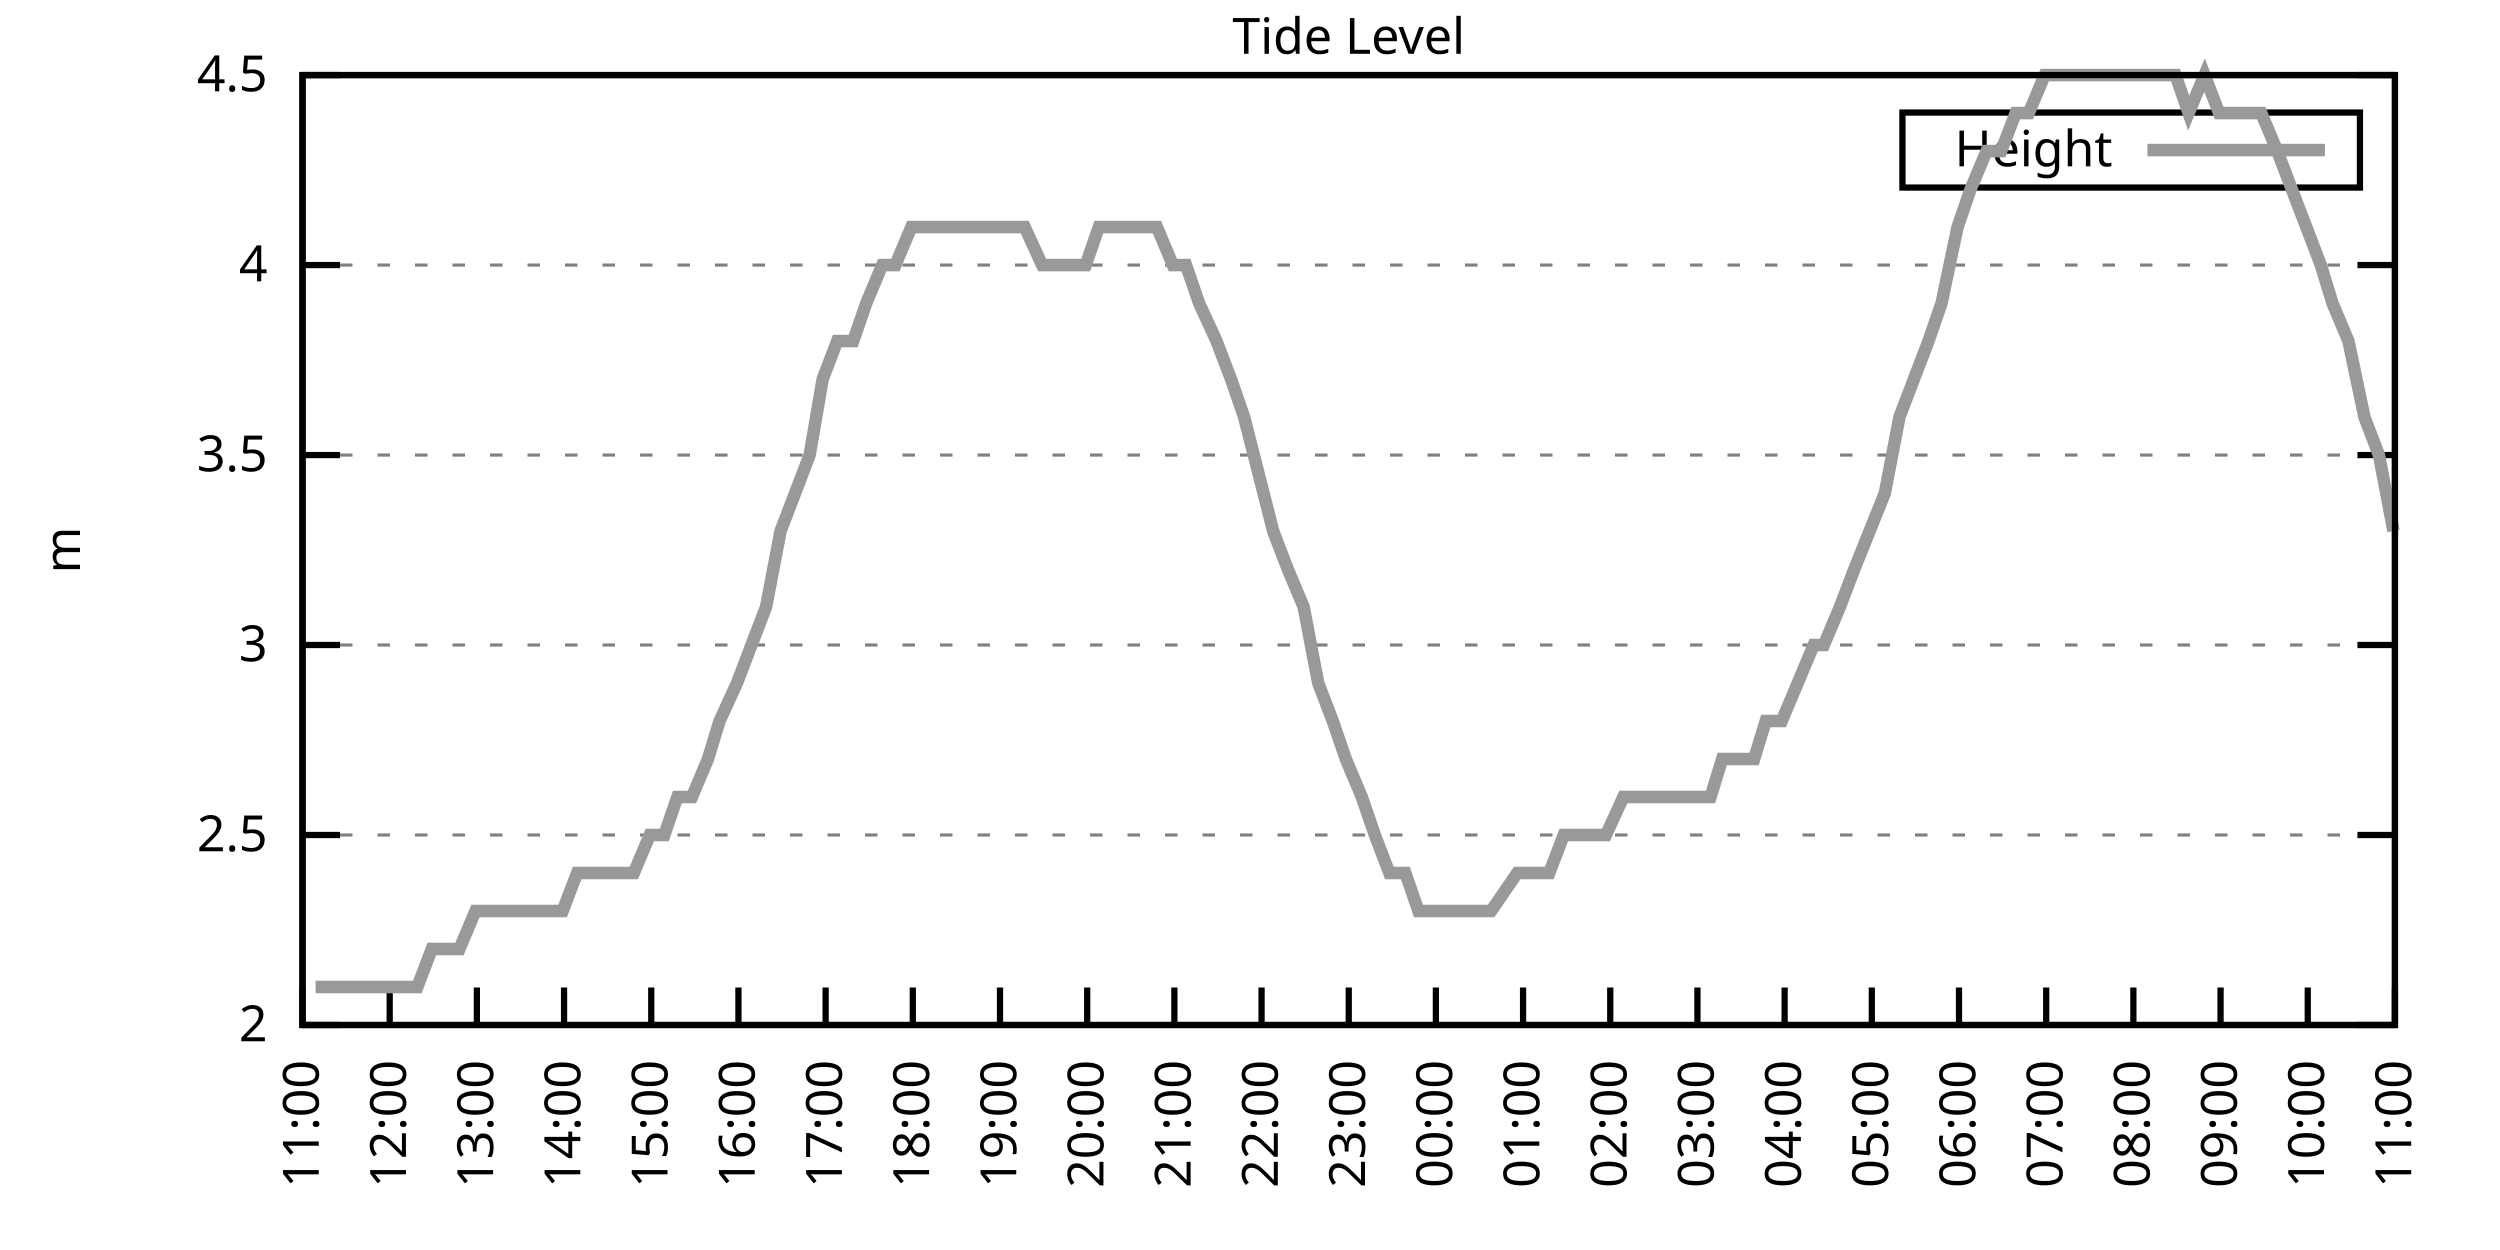
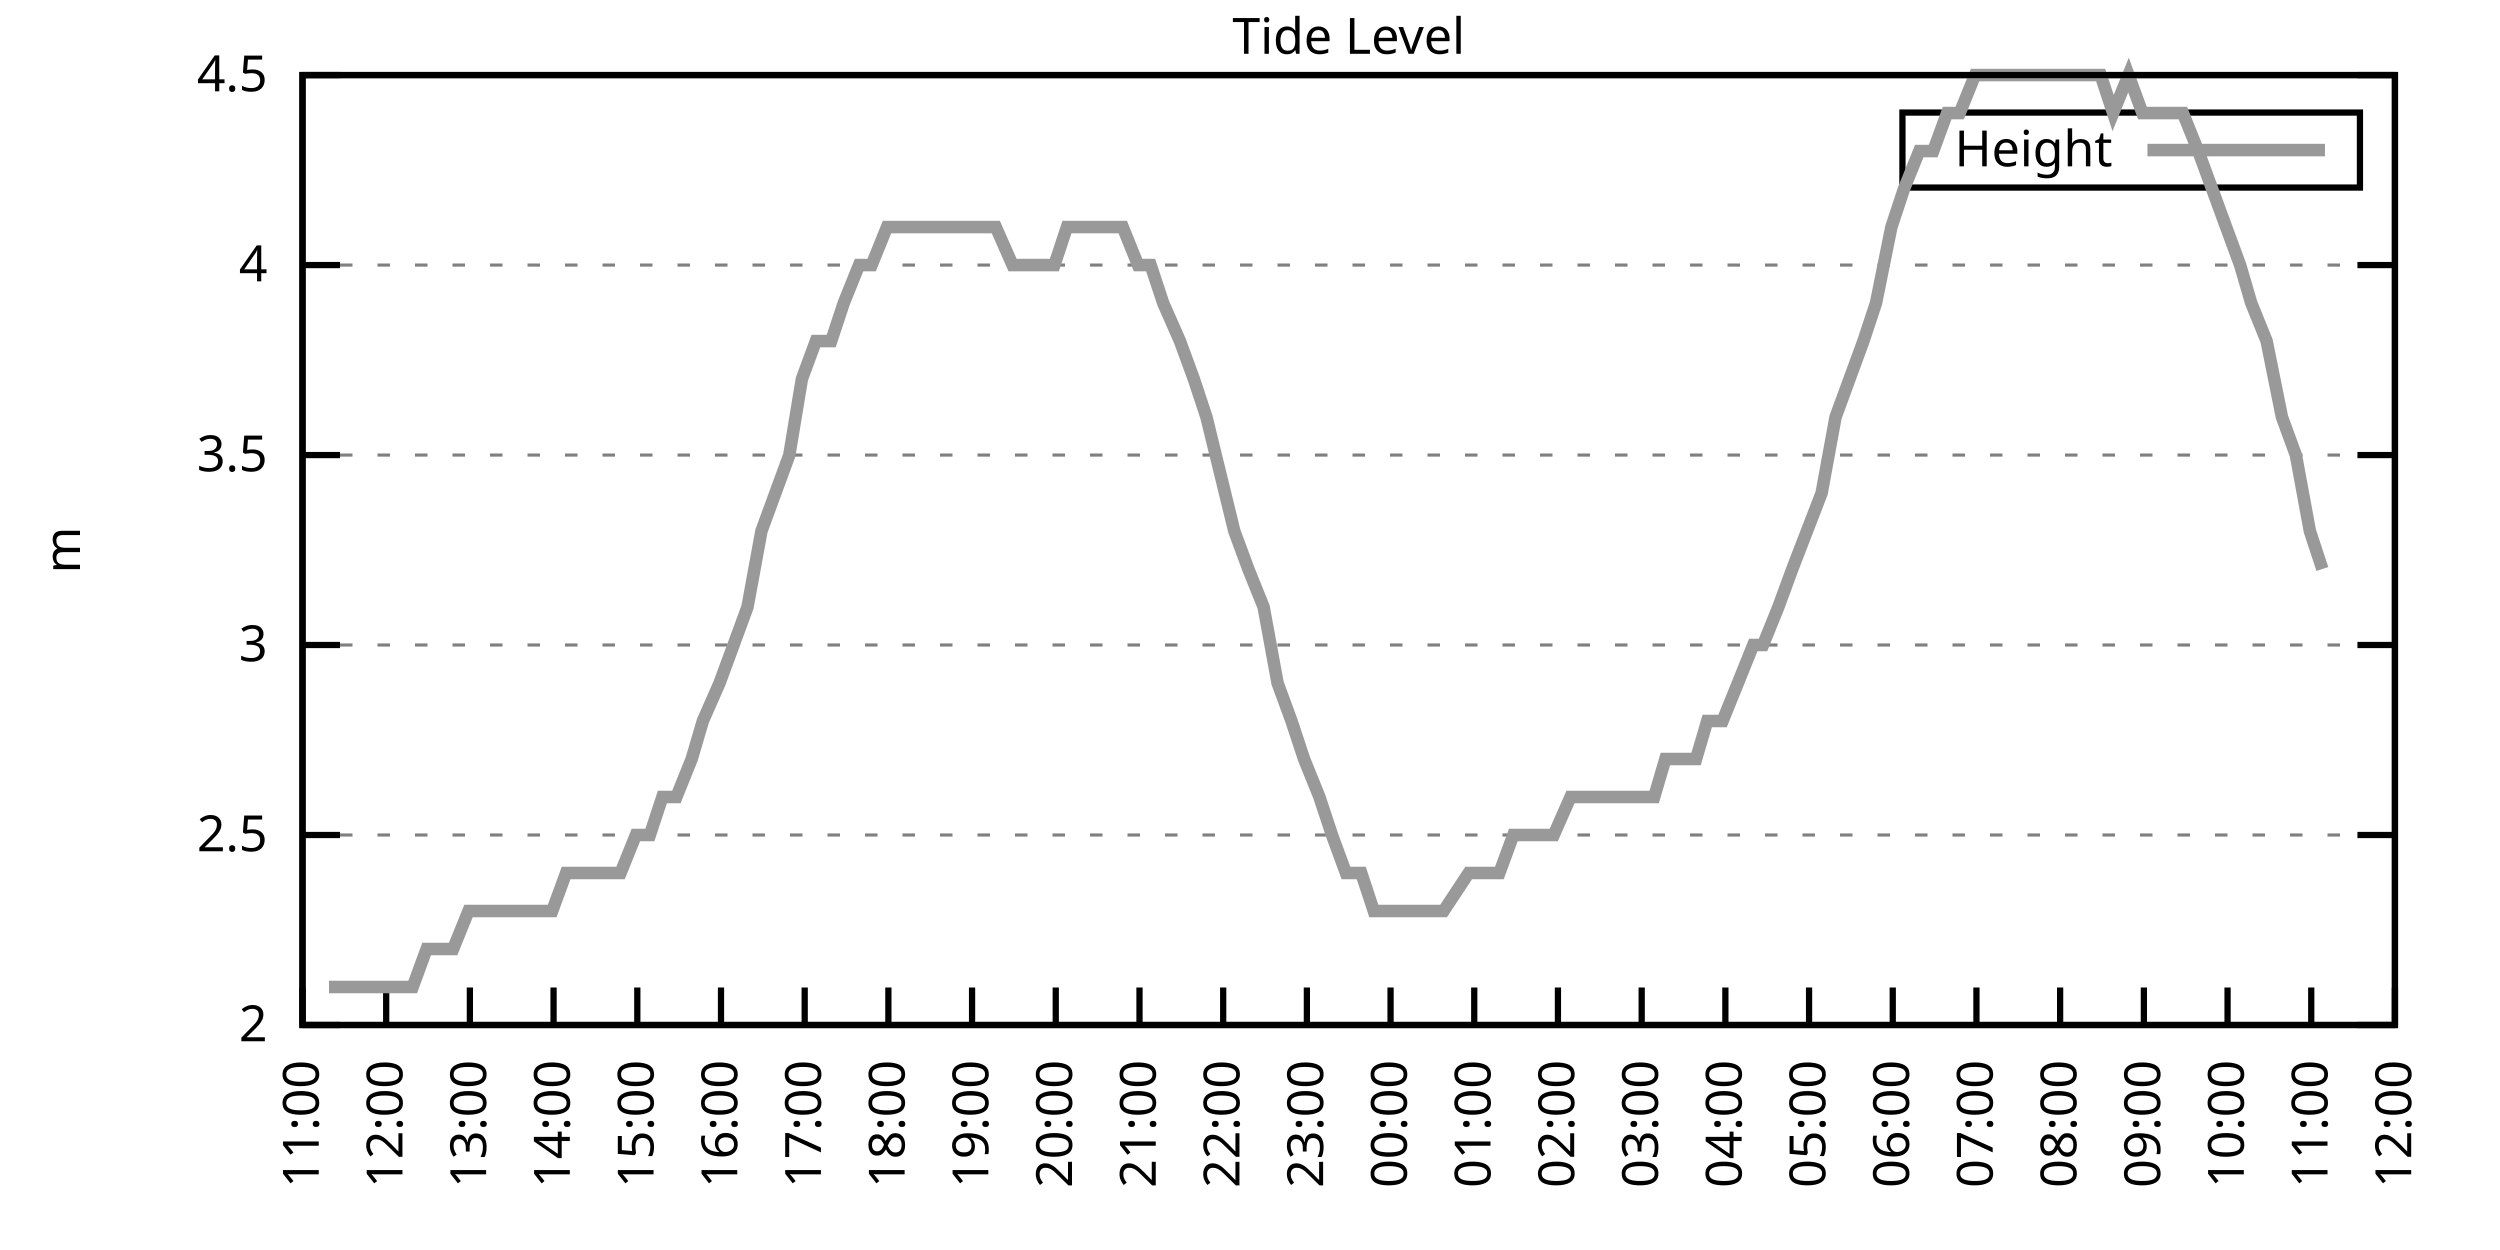
<svg xmlns="http://www.w3.org/2000/svg" xmlns:xlink="http://www.w3.org/1999/xlink" width="400" height="200" viewBox="0 0 400 200">
  <g id="gnuplot_canvas">
    <rect x="0" y="0" width="400" height="200" fill="none" />
    <defs>
      <circle id="gpDot" r="0.5" stroke-width="0.5" stroke="currentColor" />
      <path id="gpPt0" stroke-width="0.333" stroke="currentColor" d="M-1,0 h2 M0,-1 v2" />
      <path id="gpPt1" stroke-width="0.333" stroke="currentColor" d="M-1,-1 L1,1 M1,-1 L-1,1" />
      <path id="gpPt2" stroke-width="0.333" stroke="currentColor" d="M-1,0 L1,0 M0,-1 L0,1 M-1,-1 L1,1 M-1,1 L1,-1" />
      <rect id="gpPt3" stroke-width="0.333" stroke="currentColor" x="-1" y="-1" width="2" height="2" />
      <rect id="gpPt4" stroke-width="0.333" stroke="currentColor" fill="currentColor" x="-1" y="-1" width="2" height="2" />
      <circle id="gpPt5" stroke-width="0.333" stroke="currentColor" cx="0" cy="0" r="1" />
      <use xlink:href="#gpPt5" id="gpPt6" fill="currentColor" stroke="none" />
      <path id="gpPt7" stroke-width="0.333" stroke="currentColor" d="M0,-1.33 L-1.33,0.67 L1.33,0.67 z" />
      <use xlink:href="#gpPt7" id="gpPt8" fill="currentColor" stroke="none" />
      <use xlink:href="#gpPt7" id="gpPt9" stroke="currentColor" transform="rotate(180)" />
      <use xlink:href="#gpPt9" id="gpPt10" fill="currentColor" stroke="none" />
      <use xlink:href="#gpPt3" id="gpPt11" stroke="currentColor" transform="rotate(45)" />
      <use xlink:href="#gpPt11" id="gpPt12" fill="currentColor" stroke="none" />
      <path id="gpPt13" stroke-width="0.333" stroke="currentColor" d="M0,1.330 L1.265,0.411 L0.782,-1.067 L-0.782,-1.076 L-1.265,0.411 z" />
      <use xlink:href="#gpPt13" id="gpPt14" fill="currentColor" stroke="none" />
      <filter id="textbox" filterUnits="objectBoundingBox" x="0" y="0" height="1" width="1">
        <feFlood flood-color="white" flood-opacity="1" result="bgnd" />
        <feComposite in="SourceGraphic" in2="bgnd" operator="atop" />
      </filter>
      <filter id="greybox" filterUnits="objectBoundingBox" x="0" y="0" height="1" width="1">
        <feFlood flood-color="lightgrey" flood-opacity="1" result="grey" />
        <feComposite in="SourceGraphic" in2="grey" operator="atop" />
      </filter>
    </defs>
    <g fill="none" color="white" stroke="currentColor" stroke-width="1.00" stroke-linecap="butt" stroke-linejoin="miter">
</g>
    <g fill="none" color="black" stroke="currentColor" stroke-width="1.00" stroke-linecap="butt" stroke-linejoin="miter">
      <g stroke="none" shape-rendering="crispEdges">
        <polygon fill="rgb(255, 255, 255)" points="48.40,164.00 383.18,164.00 383.18,12.02 48.40,12.02 " />
      </g>
    </g>
    <g fill="none" color="black" stroke="currentColor" stroke-width="1.00" stroke-linecap="butt" stroke-linejoin="miter">
</g>
    <g fill="none" color="black" stroke="black" stroke-width="0.50" stroke-linecap="butt" stroke-linejoin="miter">
</g>
    <g fill="none" color="gray" stroke="currentColor" stroke-width="0.50" stroke-linecap="butt" stroke-linejoin="miter">
      <path stroke="gray" stroke-dasharray="2,4" class="gridline" d="M48.40,164.00 L383.19,164.00  " />
    </g>
    <g fill="none" color="gray" stroke="gray" stroke-width="1.00" stroke-linecap="butt" stroke-linejoin="miter">
</g>
    <g fill="none" color="black" stroke="currentColor" stroke-width="1.00" stroke-linecap="butt" stroke-linejoin="miter">
      <path stroke="black" d="M48.40,164.00 L54.40,164.00 M383.19,164.00 L377.19,164.00  " />
      <g transform="translate(42.80,166.60)" stroke="none" fill="black" font-family="Sans" font-size="8.00" text-anchor="end">
        <text>
          <tspan font-family="Sans"> 2</tspan>
        </text>
      </g>
    </g>
    <g fill="none" color="black" stroke="currentColor" stroke-width="1.00" stroke-linecap="butt" stroke-linejoin="miter">
</g>
    <g fill="none" color="black" stroke="black" stroke-width="0.50" stroke-linecap="butt" stroke-linejoin="miter">
</g>
    <g fill="none" color="gray" stroke="currentColor" stroke-width="0.50" stroke-linecap="butt" stroke-linejoin="miter">
      <path stroke="gray" stroke-dasharray="2,4" class="gridline" d="M48.40,133.60 L383.19,133.60  " />
    </g>
    <g fill="none" color="gray" stroke="gray" stroke-width="1.00" stroke-linecap="butt" stroke-linejoin="miter">
</g>
    <g fill="none" color="black" stroke="currentColor" stroke-width="1.00" stroke-linecap="butt" stroke-linejoin="miter">
      <path stroke="black" d="M48.40,133.60 L54.40,133.60 M383.19,133.60 L377.19,133.60  " />
      <g transform="translate(42.80,136.20)" stroke="none" fill="black" font-family="Sans" font-size="8.00" text-anchor="end">
        <text>
          <tspan font-family="Sans"> 2.5</tspan>
        </text>
      </g>
    </g>
    <g fill="none" color="black" stroke="currentColor" stroke-width="1.00" stroke-linecap="butt" stroke-linejoin="miter">
</g>
    <g fill="none" color="black" stroke="black" stroke-width="0.50" stroke-linecap="butt" stroke-linejoin="miter">
</g>
    <g fill="none" color="gray" stroke="currentColor" stroke-width="0.50" stroke-linecap="butt" stroke-linejoin="miter">
      <path stroke="gray" stroke-dasharray="2,4" class="gridline" d="M48.40,103.20 L383.19,103.20  " />
    </g>
    <g fill="none" color="gray" stroke="gray" stroke-width="1.00" stroke-linecap="butt" stroke-linejoin="miter">
</g>
    <g fill="none" color="black" stroke="currentColor" stroke-width="1.00" stroke-linecap="butt" stroke-linejoin="miter">
      <path stroke="black" d="M48.40,103.20 L54.40,103.20 M383.19,103.20 L377.19,103.20  " />
      <g transform="translate(42.80,105.80)" stroke="none" fill="black" font-family="Sans" font-size="8.00" text-anchor="end">
        <text>
          <tspan font-family="Sans"> 3</tspan>
        </text>
      </g>
    </g>
    <g fill="none" color="black" stroke="currentColor" stroke-width="1.00" stroke-linecap="butt" stroke-linejoin="miter">
</g>
    <g fill="none" color="black" stroke="black" stroke-width="0.50" stroke-linecap="butt" stroke-linejoin="miter">
</g>
    <g fill="none" color="gray" stroke="currentColor" stroke-width="0.50" stroke-linecap="butt" stroke-linejoin="miter">
      <path stroke="gray" stroke-dasharray="2,4" class="gridline" d="M48.40,72.81 L383.19,72.81  " />
    </g>
    <g fill="none" color="gray" stroke="gray" stroke-width="1.00" stroke-linecap="butt" stroke-linejoin="miter">
</g>
    <g fill="none" color="black" stroke="currentColor" stroke-width="1.00" stroke-linecap="butt" stroke-linejoin="miter">
      <path stroke="black" d="M48.40,72.81 L54.40,72.81 M383.19,72.81 L377.19,72.81  " />
      <g transform="translate(42.80,75.41)" stroke="none" fill="black" font-family="Sans" font-size="8.00" text-anchor="end">
        <text>
          <tspan font-family="Sans"> 3.5</tspan>
        </text>
      </g>
    </g>
    <g fill="none" color="black" stroke="currentColor" stroke-width="1.00" stroke-linecap="butt" stroke-linejoin="miter">
</g>
    <g fill="none" color="black" stroke="black" stroke-width="0.50" stroke-linecap="butt" stroke-linejoin="miter">
</g>
    <g fill="none" color="gray" stroke="currentColor" stroke-width="0.50" stroke-linecap="butt" stroke-linejoin="miter">
      <path stroke="gray" stroke-dasharray="2,4" class="gridline" d="M48.40,42.41 L383.19,42.41  " />
    </g>
    <g fill="none" color="gray" stroke="gray" stroke-width="1.00" stroke-linecap="butt" stroke-linejoin="miter">
</g>
    <g fill="none" color="black" stroke="currentColor" stroke-width="1.00" stroke-linecap="butt" stroke-linejoin="miter">
      <path stroke="black" d="M48.40,42.41 L54.40,42.41 M383.19,42.41 L377.19,42.41  " />
      <g transform="translate(42.80,45.01)" stroke="none" fill="black" font-family="Sans" font-size="8.00" text-anchor="end">
        <text>
          <tspan font-family="Sans"> 4</tspan>
        </text>
      </g>
    </g>
    <g fill="none" color="black" stroke="currentColor" stroke-width="1.00" stroke-linecap="butt" stroke-linejoin="miter">
</g>
    <g fill="none" color="black" stroke="black" stroke-width="0.50" stroke-linecap="butt" stroke-linejoin="miter">
</g>
    <g fill="none" color="gray" stroke="currentColor" stroke-width="0.50" stroke-linecap="butt" stroke-linejoin="miter">
      <path stroke="gray" stroke-dasharray="2,4" class="gridline" d="M48.40,12.01 L383.19,12.01  " />
    </g>
    <g fill="none" color="gray" stroke="gray" stroke-width="1.00" stroke-linecap="butt" stroke-linejoin="miter">
</g>
    <g fill="none" color="black" stroke="currentColor" stroke-width="1.00" stroke-linecap="butt" stroke-linejoin="miter">
      <path stroke="black" d="M48.40,12.01 L54.40,12.01 M383.19,12.01 L377.19,12.01  " />
      <g transform="translate(42.80,14.61)" stroke="none" fill="black" font-family="Sans" font-size="8.00" text-anchor="end">
        <text>
          <tspan font-family="Sans"> 4.5</tspan>
        </text>
      </g>
    </g>
    <g fill="none" color="black" stroke="currentColor" stroke-width="1.00" stroke-linecap="butt" stroke-linejoin="miter">
      <path stroke="black" d="M48.40,164.00 L48.40,158.00  " />
      <g transform="translate(51.00,169.60) rotate(270.00)" stroke="none" fill="black" font-family="Sans" font-size="8.00" text-anchor="end">
        <text>
          <tspan font-family="Sans">11:00</tspan>
        </text>
      </g>
    </g>
    <g fill="none" color="black" stroke="currentColor" stroke-width="1.00" stroke-linecap="butt" stroke-linejoin="miter">
-       <path stroke="black" d="M62.35,164.00 L62.35,158.00  " />
-       <g transform="translate(64.95,169.60) rotate(270.00)" stroke="none" fill="black" font-family="Sans" font-size="8.00" text-anchor="end">
+       <path stroke="black" d="M61.79,164.00 L61.79,158.00  " />
+       <g transform="translate(64.39,169.60) rotate(270.00)" stroke="none" fill="black" font-family="Sans" font-size="8.00" text-anchor="end">
        <text>
          <tspan font-family="Sans">12:00</tspan>
        </text>
      </g>
    </g>
    <g fill="none" color="black" stroke="currentColor" stroke-width="1.00" stroke-linecap="butt" stroke-linejoin="miter">
-       <path stroke="black" d="M76.30,164.00 L76.30,158.00  " />
-       <g transform="translate(78.90,169.60) rotate(270.00)" stroke="none" fill="black" font-family="Sans" font-size="8.00" text-anchor="end">
+       <path stroke="black" d="M75.18,164.00 L75.18,158.00  " />
+       <g transform="translate(77.78,169.60) rotate(270.00)" stroke="none" fill="black" font-family="Sans" font-size="8.00" text-anchor="end">
        <text>
          <tspan font-family="Sans">13:00</tspan>
        </text>
      </g>
    </g>
    <g fill="none" color="black" stroke="currentColor" stroke-width="1.00" stroke-linecap="butt" stroke-linejoin="miter">
-       <path stroke="black" d="M90.25,164.00 L90.25,158.00  " />
-       <g transform="translate(92.85,169.60) rotate(270.00)" stroke="none" fill="black" font-family="Sans" font-size="8.00" text-anchor="end">
+       <path stroke="black" d="M88.57,164.00 L88.57,158.00  " />
+       <g transform="translate(91.17,169.60) rotate(270.00)" stroke="none" fill="black" font-family="Sans" font-size="8.00" text-anchor="end">
        <text>
          <tspan font-family="Sans">14:00</tspan>
        </text>
      </g>
    </g>
    <g fill="none" color="black" stroke="currentColor" stroke-width="1.00" stroke-linecap="butt" stroke-linejoin="miter">
-       <path stroke="black" d="M104.20,164.00 L104.20,158.00  " />
-       <g transform="translate(106.80,169.60) rotate(270.00)" stroke="none" fill="black" font-family="Sans" font-size="8.00" text-anchor="end">
+       <path stroke="black" d="M101.97,164.00 L101.97,158.00  " />
+       <g transform="translate(104.57,169.60) rotate(270.00)" stroke="none" fill="black" font-family="Sans" font-size="8.00" text-anchor="end">
        <text>
          <tspan font-family="Sans">15:00</tspan>
        </text>
      </g>
    </g>
    <g fill="none" color="black" stroke="currentColor" stroke-width="1.00" stroke-linecap="butt" stroke-linejoin="miter">
-       <path stroke="black" d="M118.15,164.00 L118.15,158.00  " />
-       <g transform="translate(120.75,169.60) rotate(270.00)" stroke="none" fill="black" font-family="Sans" font-size="8.00" text-anchor="end">
+       <path stroke="black" d="M115.36,164.00 L115.36,158.00  " />
+       <g transform="translate(117.96,169.60) rotate(270.00)" stroke="none" fill="black" font-family="Sans" font-size="8.00" text-anchor="end">
        <text>
          <tspan font-family="Sans">16:00</tspan>
        </text>
      </g>
    </g>
    <g fill="none" color="black" stroke="currentColor" stroke-width="1.00" stroke-linecap="butt" stroke-linejoin="miter">
-       <path stroke="black" d="M132.10,164.00 L132.10,158.00  " />
-       <g transform="translate(134.70,169.60) rotate(270.00)" stroke="none" fill="black" font-family="Sans" font-size="8.00" text-anchor="end">
+       <path stroke="black" d="M128.75,164.00 L128.75,158.00  " />
+       <g transform="translate(131.35,169.60) rotate(270.00)" stroke="none" fill="black" font-family="Sans" font-size="8.00" text-anchor="end">
        <text>
          <tspan font-family="Sans">17:00</tspan>
        </text>
      </g>
    </g>
    <g fill="none" color="black" stroke="currentColor" stroke-width="1.00" stroke-linecap="butt" stroke-linejoin="miter">
-       <path stroke="black" d="M146.05,164.00 L146.05,158.00  " />
-       <g transform="translate(148.65,169.60) rotate(270.00)" stroke="none" fill="black" font-family="Sans" font-size="8.00" text-anchor="end">
+       <path stroke="black" d="M142.14,164.00 L142.14,158.00  " />
+       <g transform="translate(144.74,169.60) rotate(270.00)" stroke="none" fill="black" font-family="Sans" font-size="8.00" text-anchor="end">
        <text>
          <tspan font-family="Sans">18:00</tspan>
        </text>
      </g>
    </g>
    <g fill="none" color="black" stroke="currentColor" stroke-width="1.00" stroke-linecap="butt" stroke-linejoin="miter">
-       <path stroke="black" d="M160.00,164.00 L160.00,158.00  " />
-       <g transform="translate(162.60,169.60) rotate(270.00)" stroke="none" fill="black" font-family="Sans" font-size="8.00" text-anchor="end">
+       <path stroke="black" d="M155.53,164.00 L155.53,158.00  " />
+       <g transform="translate(158.13,169.60) rotate(270.00)" stroke="none" fill="black" font-family="Sans" font-size="8.00" text-anchor="end">
        <text>
          <tspan font-family="Sans">19:00</tspan>
        </text>
      </g>
    </g>
    <g fill="none" color="black" stroke="currentColor" stroke-width="1.00" stroke-linecap="butt" stroke-linejoin="miter">
-       <path stroke="black" d="M173.95,164.00 L173.95,158.00  " />
-       <g transform="translate(176.55,169.60) rotate(270.00)" stroke="none" fill="black" font-family="Sans" font-size="8.00" text-anchor="end">
+       <path stroke="black" d="M168.92,164.00 L168.92,158.00  " />
+       <g transform="translate(171.52,169.60) rotate(270.00)" stroke="none" fill="black" font-family="Sans" font-size="8.00" text-anchor="end">
        <text>
          <tspan font-family="Sans">20:00</tspan>
        </text>
      </g>
    </g>
    <g fill="none" color="black" stroke="currentColor" stroke-width="1.00" stroke-linecap="butt" stroke-linejoin="miter">
-       <path stroke="black" d="M187.90,164.00 L187.90,158.00  " />
-       <g transform="translate(190.50,169.60) rotate(270.00)" stroke="none" fill="black" font-family="Sans" font-size="8.00" text-anchor="end">
+       <path stroke="black" d="M182.32,164.00 L182.32,158.00  " />
+       <g transform="translate(184.92,169.60) rotate(270.00)" stroke="none" fill="black" font-family="Sans" font-size="8.00" text-anchor="end">
        <text>
          <tspan font-family="Sans">21:00</tspan>
        </text>
      </g>
    </g>
    <g fill="none" color="black" stroke="currentColor" stroke-width="1.00" stroke-linecap="butt" stroke-linejoin="miter">
-       <path stroke="black" d="M201.85,164.00 L201.85,158.00  " />
-       <g transform="translate(204.45,169.60) rotate(270.00)" stroke="none" fill="black" font-family="Sans" font-size="8.00" text-anchor="end">
+       <path stroke="black" d="M195.71,164.00 L195.71,158.00  " />
+       <g transform="translate(198.31,169.60) rotate(270.00)" stroke="none" fill="black" font-family="Sans" font-size="8.00" text-anchor="end">
        <text>
          <tspan font-family="Sans">22:00</tspan>
        </text>
      </g>
    </g>
    <g fill="none" color="black" stroke="currentColor" stroke-width="1.00" stroke-linecap="butt" stroke-linejoin="miter">
-       <path stroke="black" d="M215.80,164.00 L215.80,158.00  " />
-       <g transform="translate(218.40,169.60) rotate(270.00)" stroke="none" fill="black" font-family="Sans" font-size="8.00" text-anchor="end">
+       <path stroke="black" d="M209.10,164.00 L209.10,158.00  " />
+       <g transform="translate(211.70,169.60) rotate(270.00)" stroke="none" fill="black" font-family="Sans" font-size="8.00" text-anchor="end">
        <text>
          <tspan font-family="Sans">23:00</tspan>
        </text>
      </g>
    </g>
    <g fill="none" color="black" stroke="currentColor" stroke-width="1.00" stroke-linecap="butt" stroke-linejoin="miter">
-       <path stroke="black" d="M229.74,164.00 L229.74,158.00  " />
-       <g transform="translate(232.34,169.60) rotate(270.00)" stroke="none" fill="black" font-family="Sans" font-size="8.00" text-anchor="end">
+       <path stroke="black" d="M222.49,164.00 L222.49,158.00  " />
+       <g transform="translate(225.09,169.60) rotate(270.00)" stroke="none" fill="black" font-family="Sans" font-size="8.00" text-anchor="end">
        <text>
          <tspan font-family="Sans">00:00</tspan>
        </text>
      </g>
    </g>
    <g fill="none" color="black" stroke="currentColor" stroke-width="1.00" stroke-linecap="butt" stroke-linejoin="miter">
-       <path stroke="black" d="M243.69,164.00 L243.69,158.00  " />
-       <g transform="translate(246.29,169.60) rotate(270.00)" stroke="none" fill="black" font-family="Sans" font-size="8.00" text-anchor="end">
+       <path stroke="black" d="M235.88,164.00 L235.88,158.00  " />
+       <g transform="translate(238.48,169.60) rotate(270.00)" stroke="none" fill="black" font-family="Sans" font-size="8.00" text-anchor="end">
        <text>
          <tspan font-family="Sans">01:00</tspan>
        </text>
      </g>
    </g>
    <g fill="none" color="black" stroke="currentColor" stroke-width="1.00" stroke-linecap="butt" stroke-linejoin="miter">
-       <path stroke="black" d="M257.64,164.00 L257.64,158.00  " />
-       <g transform="translate(260.24,169.60) rotate(270.00)" stroke="none" fill="black" font-family="Sans" font-size="8.00" text-anchor="end">
+       <path stroke="black" d="M249.27,164.00 L249.27,158.00  " />
+       <g transform="translate(251.87,169.60) rotate(270.00)" stroke="none" fill="black" font-family="Sans" font-size="8.00" text-anchor="end">
        <text>
          <tspan font-family="Sans">02:00</tspan>
        </text>
      </g>
    </g>
    <g fill="none" color="black" stroke="currentColor" stroke-width="1.00" stroke-linecap="butt" stroke-linejoin="miter">
-       <path stroke="black" d="M271.59,164.00 L271.59,158.00  " />
-       <g transform="translate(274.19,169.60) rotate(270.00)" stroke="none" fill="black" font-family="Sans" font-size="8.00" text-anchor="end">
+       <path stroke="black" d="M262.67,164.00 L262.67,158.00  " />
+       <g transform="translate(265.27,169.60) rotate(270.00)" stroke="none" fill="black" font-family="Sans" font-size="8.00" text-anchor="end">
        <text>
          <tspan font-family="Sans">03:00</tspan>
        </text>
      </g>
    </g>
    <g fill="none" color="black" stroke="currentColor" stroke-width="1.00" stroke-linecap="butt" stroke-linejoin="miter">
-       <path stroke="black" d="M285.54,164.00 L285.54,158.00  " />
-       <g transform="translate(288.14,169.60) rotate(270.00)" stroke="none" fill="black" font-family="Sans" font-size="8.00" text-anchor="end">
+       <path stroke="black" d="M276.06,164.00 L276.06,158.00  " />
+       <g transform="translate(278.66,169.60) rotate(270.00)" stroke="none" fill="black" font-family="Sans" font-size="8.00" text-anchor="end">
        <text>
          <tspan font-family="Sans">04:00</tspan>
        </text>
      </g>
    </g>
    <g fill="none" color="black" stroke="currentColor" stroke-width="1.00" stroke-linecap="butt" stroke-linejoin="miter">
-       <path stroke="black" d="M299.49,164.00 L299.49,158.00  " />
-       <g transform="translate(302.09,169.60) rotate(270.00)" stroke="none" fill="black" font-family="Sans" font-size="8.00" text-anchor="end">
+       <path stroke="black" d="M289.45,164.00 L289.45,158.00  " />
+       <g transform="translate(292.05,169.60) rotate(270.00)" stroke="none" fill="black" font-family="Sans" font-size="8.00" text-anchor="end">
        <text>
          <tspan font-family="Sans">05:00</tspan>
        </text>
      </g>
    </g>
    <g fill="none" color="black" stroke="currentColor" stroke-width="1.00" stroke-linecap="butt" stroke-linejoin="miter">
-       <path stroke="black" d="M313.44,164.00 L313.44,158.00  " />
-       <g transform="translate(316.04,169.60) rotate(270.00)" stroke="none" fill="black" font-family="Sans" font-size="8.00" text-anchor="end">
+       <path stroke="black" d="M302.84,164.00 L302.84,158.00  " />
+       <g transform="translate(305.44,169.60) rotate(270.00)" stroke="none" fill="black" font-family="Sans" font-size="8.00" text-anchor="end">
        <text>
          <tspan font-family="Sans">06:00</tspan>
        </text>
      </g>
    </g>
    <g fill="none" color="black" stroke="currentColor" stroke-width="1.00" stroke-linecap="butt" stroke-linejoin="miter">
-       <path stroke="black" d="M327.39,164.00 L327.39,158.00  " />
-       <g transform="translate(329.99,169.60) rotate(270.00)" stroke="none" fill="black" font-family="Sans" font-size="8.00" text-anchor="end">
+       <path stroke="black" d="M316.23,164.00 L316.23,158.00  " />
+       <g transform="translate(318.83,169.60) rotate(270.00)" stroke="none" fill="black" font-family="Sans" font-size="8.00" text-anchor="end">
        <text>
          <tspan font-family="Sans">07:00</tspan>
        </text>
      </g>
    </g>
    <g fill="none" color="black" stroke="currentColor" stroke-width="1.00" stroke-linecap="butt" stroke-linejoin="miter">
-       <path stroke="black" d="M341.34,164.00 L341.34,158.00  " />
-       <g transform="translate(343.94,169.60) rotate(270.00)" stroke="none" fill="black" font-family="Sans" font-size="8.00" text-anchor="end">
+       <path stroke="black" d="M329.62,164.00 L329.62,158.00  " />
+       <g transform="translate(332.22,169.60) rotate(270.00)" stroke="none" fill="black" font-family="Sans" font-size="8.00" text-anchor="end">
        <text>
          <tspan font-family="Sans">08:00</tspan>
        </text>
      </g>
    </g>
    <g fill="none" color="black" stroke="currentColor" stroke-width="1.00" stroke-linecap="butt" stroke-linejoin="miter">
-       <path stroke="black" d="M355.29,164.00 L355.29,158.00  " />
-       <g transform="translate(357.89,169.60) rotate(270.00)" stroke="none" fill="black" font-family="Sans" font-size="8.00" text-anchor="end">
+       <path stroke="black" d="M343.02,164.00 L343.02,158.00  " />
+       <g transform="translate(345.62,169.60) rotate(270.00)" stroke="none" fill="black" font-family="Sans" font-size="8.00" text-anchor="end">
        <text>
          <tspan font-family="Sans">09:00</tspan>
        </text>
      </g>
    </g>
    <g fill="none" color="black" stroke="currentColor" stroke-width="1.00" stroke-linecap="butt" stroke-linejoin="miter">
-       <path stroke="black" d="M369.24,164.00 L369.24,158.00  " />
-       <g transform="translate(371.84,169.60) rotate(270.00)" stroke="none" fill="black" font-family="Sans" font-size="8.00" text-anchor="end">
+       <path stroke="black" d="M356.41,164.00 L356.41,158.00  " />
+       <g transform="translate(359.01,169.60) rotate(270.00)" stroke="none" fill="black" font-family="Sans" font-size="8.00" text-anchor="end">
        <text>
          <tspan font-family="Sans">10:00</tspan>
+         </text>
+       </g>
+     </g>
+     <g fill="none" color="black" stroke="currentColor" stroke-width="1.00" stroke-linecap="butt" stroke-linejoin="miter">
+       <path stroke="black" d="M369.80,164.00 L369.80,158.00  " />
+       <g transform="translate(372.40,169.60) rotate(270.00)" stroke="none" fill="black" font-family="Sans" font-size="8.00" text-anchor="end">
+         <text>
+           <tspan font-family="Sans">11:00</tspan>
        </text>
      </g>
    </g>
    <g fill="none" color="black" stroke="currentColor" stroke-width="1.00" stroke-linecap="butt" stroke-linejoin="miter">
      <path stroke="black" d="M383.19,164.00 L383.19,158.00  " />
      <g transform="translate(385.79,169.60) rotate(270.00)" stroke="none" fill="black" font-family="Sans" font-size="8.00" text-anchor="end">
        <text>
-           <tspan font-family="Sans">11:00</tspan>
+           <tspan font-family="Sans">12:00</tspan>
        </text>
      </g>
    </g>
    <g fill="none" color="black" stroke="currentColor" stroke-width="1.00" stroke-linecap="butt" stroke-linejoin="miter">
</g>
    <g fill="none" color="black" stroke="currentColor" stroke-width="1.00" stroke-linecap="butt" stroke-linejoin="miter">
      <path stroke="black" d="M48.40,12.01 L48.40,164.00 L383.19,164.00 L383.19,12.01 L48.40,12.01 Z  " />
    </g>
    <g fill="none" color="black" stroke="currentColor" stroke-width="1.00" stroke-linecap="butt" stroke-linejoin="miter">
</g>
    <g fill="none" color="black" stroke="currentColor" stroke-width="1.00" stroke-linecap="butt" stroke-linejoin="miter">
      <path stroke="black" d="M304.39,30.01 L304.39,18.01 L377.59,18.01 L377.59,30.01 L304.39,30.01 Z  " />
    </g>
    <g id="Tide_level_plot_1">
      <g fill="none" color="white" stroke="black" stroke-width="2.00" stroke-linecap="butt" stroke-linejoin="miter">
</g>
      <g fill="none" color="black" stroke="currentColor" stroke-width="2.00" stroke-linecap="butt" stroke-linejoin="miter">
        <g transform="translate(337.99,26.61)" stroke="none" fill="black" font-family="Sans" font-size="8.00" text-anchor="end">
          <text>
            <tspan font-family="Sans">Height</tspan>
          </text>
        </g>
      </g>
      <g fill="none" color="black" stroke="currentColor" stroke-width="2.00" stroke-linecap="butt" stroke-linejoin="miter">
-         <path stroke="rgb(153, 153, 153)" d="M343.59,24.01 L371.99,24.01 M50.49,157.92 L52.82,157.92 L55.14,157.92 L57.23,157.92 L59.79,157.92 L61.88,157.92   L66.77,157.92 L69.09,151.84 L71.18,151.84 L73.51,151.84 L76.07,145.76 L78.39,145.76 L80.72,145.76 L82.81,145.76   L85.37,145.76 L87.69,145.76 L90.02,145.76 L92.34,139.68 L94.67,139.68 L96.76,139.68 L99.32,139.68 L101.41,139.68   L103.97,133.60 L106.29,133.60 L108.38,127.52 L110.71,127.52 L113.27,121.44 L115.13,115.36 L117.92,109.28 L120.24,103.20   L122.57,97.12 L124.89,84.97 L127.22,78.89 L129.54,72.81 L131.63,60.65 L133.96,54.57 L136.51,54.57 L138.61,48.49   L141.16,42.41 L143.26,42.41 L145.81,36.33 L148.14,36.33 L150.23,36.33 L152.56,36.33 L154.88,36.33 L157.44,36.33   L159.53,36.33 L161.62,36.33 L163.95,36.33 L166.74,42.41 L168.83,42.41 L171.16,42.41 L173.71,42.41 L175.81,36.33   L178.36,36.33 L180.69,36.33 L183.01,36.33 L185.11,36.33 L187.66,42.41 L189.76,42.41 L191.85,48.49 L194.64,54.57   L196.96,60.65 L199.06,66.73 L203.71,84.97 L206.03,91.04 L208.59,97.12 L210.91,109.28 L213.24,115.36 L215.33,121.44   L217.89,127.52 L219.98,133.60 L222.30,139.68 L224.86,139.68 L226.95,145.76 L229.51,145.76 L231.60,145.76 L233.93,145.76   L236.49,145.76 L238.58,145.76 L242.76,139.68 L245.32,139.68 L247.88,139.68 L250.20,133.60 L252.76,133.60 L255.09,133.60   L256.95,133.60 L259.74,127.52 L261.60,127.52 L264.39,127.52 L266.25,127.52 L268.80,127.52 L271.36,127.52 L273.69,127.52   L275.55,121.44 L277.87,121.44 L280.66,121.44 L282.52,115.36 L285.08,115.36 L287.64,109.28 L290.19,103.20 L291.82,103.20   L294.38,97.12 L296.70,91.04 L301.58,78.89 L303.91,66.73 L306.23,60.65 L308.56,54.57 L310.65,48.49 L313.21,36.33   L315.30,30.25 L317.86,24.17 L320.18,24.17 L322.51,18.09 L324.60,18.09 L327.16,12.01 L329.48,12.01 L331.58,12.01   L334.37,12.01 L336.23,12.01 L338.78,12.01 L341.11,12.01 L343.43,12.01 L345.53,12.01 L348.08,12.01 L350.18,18.09   L352.73,12.01 L355.06,18.09 L357.38,18.09 L359.71,18.09 L361.80,18.09 L364.36,24.17 L366.68,30.25 L369.01,36.33   L371.33,42.41 L373.19,48.49 L375.75,54.57 L378.31,66.73 L380.63,72.81 L382.96,84.97  " />
+         <path stroke="rgb(153, 153, 153)" d="M343.59,24.01 L371.99,24.01 M52.64,157.92 L54.87,157.92 L56.88,157.92 L59.34,157.92 L61.35,157.92 L66.03,157.92   L68.26,151.84 L70.27,151.84 L72.50,151.84 L74.96,145.76 L77.19,145.76 L79.42,145.76 L81.43,145.76 L83.89,145.76   L86.12,145.76 L88.35,145.76 L90.58,139.68 L92.82,139.68 L94.82,139.68 L97.28,139.68 L99.29,139.68 L101.74,133.60   L103.98,133.60 L105.98,127.52 L108.22,127.52 L110.67,121.44 L112.46,115.36 L115.13,109.28 L117.37,103.20 L119.60,97.12   L121.83,84.97 L124.06,78.89 L126.29,72.81 L128.30,60.65 L130.54,54.57 L132.99,54.57 L135.00,48.49 L137.45,42.41   L139.46,42.41 L141.92,36.33 L144.15,36.33 L146.16,36.33 L148.39,36.33 L150.62,36.33 L153.08,36.33 L155.09,36.33   L157.10,36.33 L159.33,36.33 L162.01,42.41 L164.01,42.41 L166.25,42.41 L168.70,42.41 L170.71,36.33 L173.17,36.33   L175.40,36.33 L177.63,36.33 L179.64,36.33 L182.09,42.41 L184.10,42.41 L186.11,48.49 L188.79,54.57 L191.02,60.65   L193.03,66.73 L197.49,84.97 L199.73,91.04 L202.18,97.12 L204.41,109.28 L206.64,115.36 L208.65,121.44 L211.11,127.52   L213.12,133.60 L215.35,139.68 L217.80,139.68 L219.81,145.76 L222.27,145.76 L224.28,145.76 L226.51,145.76 L228.96,145.76   L230.97,145.76 L234.99,139.68 L237.44,139.68 L239.90,139.68 L242.13,133.60 L244.59,133.60 L246.82,133.60 L248.60,133.60   L251.28,127.52 L253.07,127.52 L255.75,127.52 L257.53,127.52 L259.99,127.52 L262.44,127.52 L264.67,127.52 L266.46,121.44   L268.69,121.44 L271.37,121.44 L273.16,115.36 L275.61,115.36 L278.07,109.28 L280.52,103.20 L282.08,103.20 L284.54,97.12   L286.77,91.04 L291.46,78.89 L293.69,66.73 L295.92,60.65 L298.15,54.57 L300.16,48.49 L302.62,36.33 L304.63,30.25   L307.08,24.17 L309.31,24.17 L311.54,18.09 L313.55,18.09 L316.01,12.01 L318.24,12.01 L320.25,12.01 L322.93,12.01   L324.71,12.01 L327.17,12.01 L329.40,12.01 L331.63,12.01 L333.64,12.01 L336.10,12.01 L338.10,18.09 L340.56,12.01   L342.79,18.09 L345.02,18.09 L347.26,18.09 L349.26,18.09 L351.72,24.17 L353.95,30.25 L356.18,36.33 L358.42,42.41   L360.20,48.49 L362.66,54.57 L365.11,66.73 L367.34,72.81 L369.58,84.97 L371.58,91.04  " />
      </g>
    </g>
    <g fill="none" color="black" stroke="currentColor" stroke-width="2.00" stroke-linecap="butt" stroke-linejoin="miter">
</g>
    <g fill="none" color="black" stroke="black" stroke-width="1.00" stroke-linecap="butt" stroke-linejoin="miter">
</g>
    <g fill="none" color="black" stroke="currentColor" stroke-width="1.00" stroke-linecap="butt" stroke-linejoin="miter">
      <path stroke="black" d="M48.40,12.01 L48.40,164.00 L383.19,164.00 L383.19,12.01 L48.40,12.01 Z  " />
      <g transform="translate(12.80,88.01) rotate(270.00)" stroke="none" fill="black" font-family="Sans" font-size="8.00" text-anchor="middle">
        <text>
          <tspan font-family="Sans">m</tspan>
        </text>
      </g>
    </g>
    <g fill="none" color="black" stroke="currentColor" stroke-width="1.00" stroke-linecap="butt" stroke-linejoin="miter">
</g>
    <g fill="none" color="black" stroke="currentColor" stroke-width="1.00" stroke-linecap="butt" stroke-linejoin="miter">
      <g transform="translate(215.79,8.61)" stroke="none" fill="black" font-family="Sans" font-size="8.00" text-anchor="middle">
        <text>
          <tspan font-family="Sans">Tide Level</tspan>
        </text>
      </g>
    </g>
    <g fill="none" color="black" stroke="currentColor" stroke-width="1.00" stroke-linecap="butt" stroke-linejoin="miter">
</g>
  </g>
</svg>
